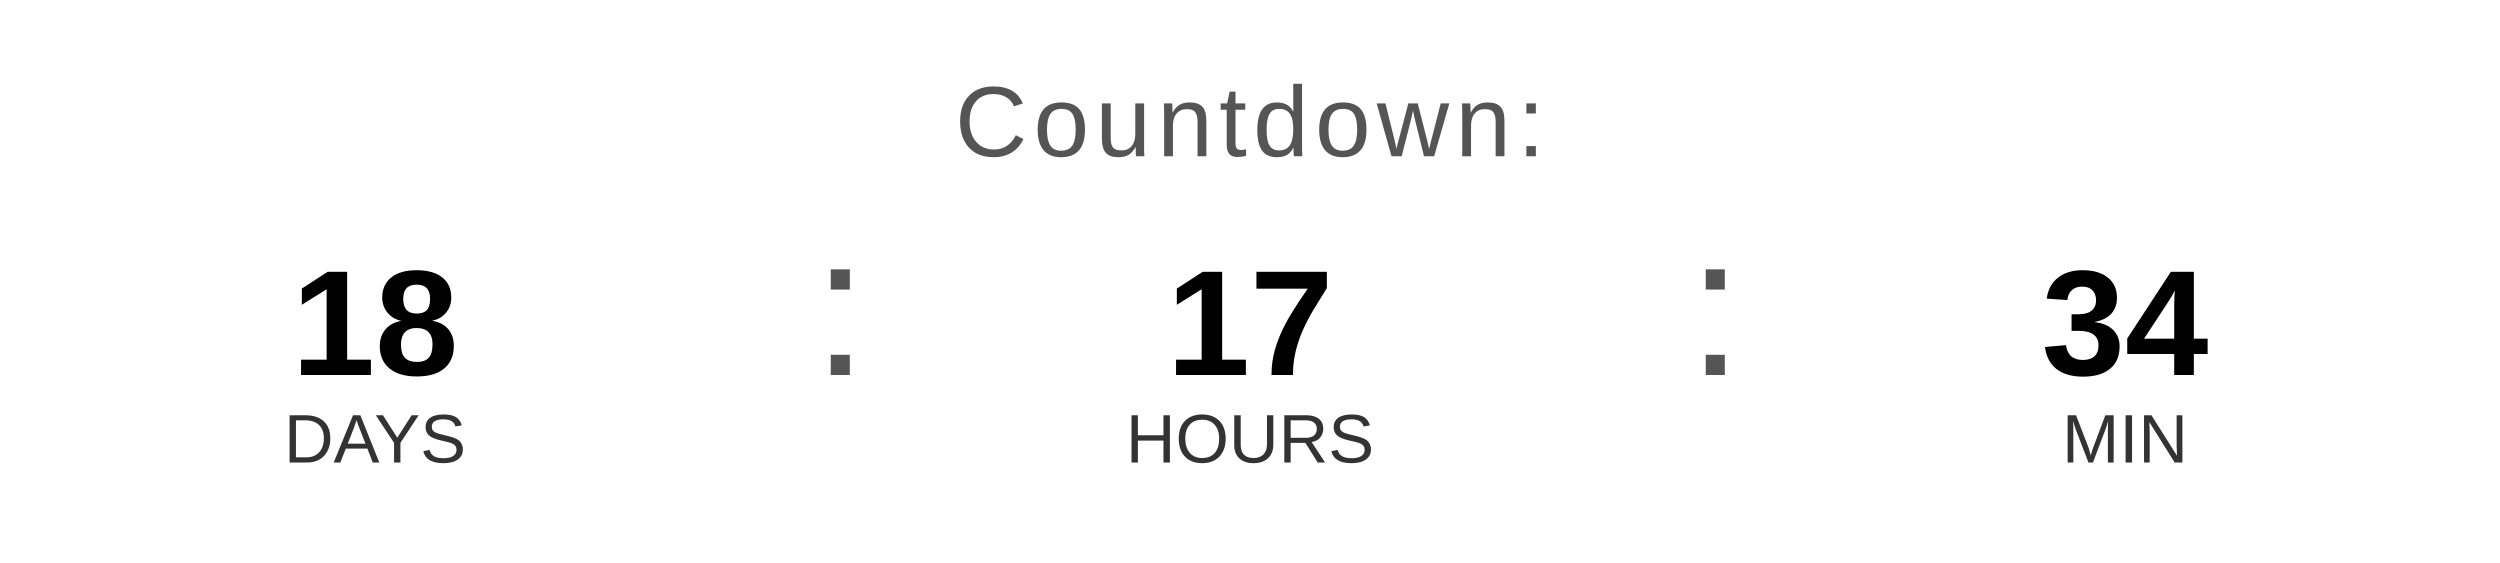
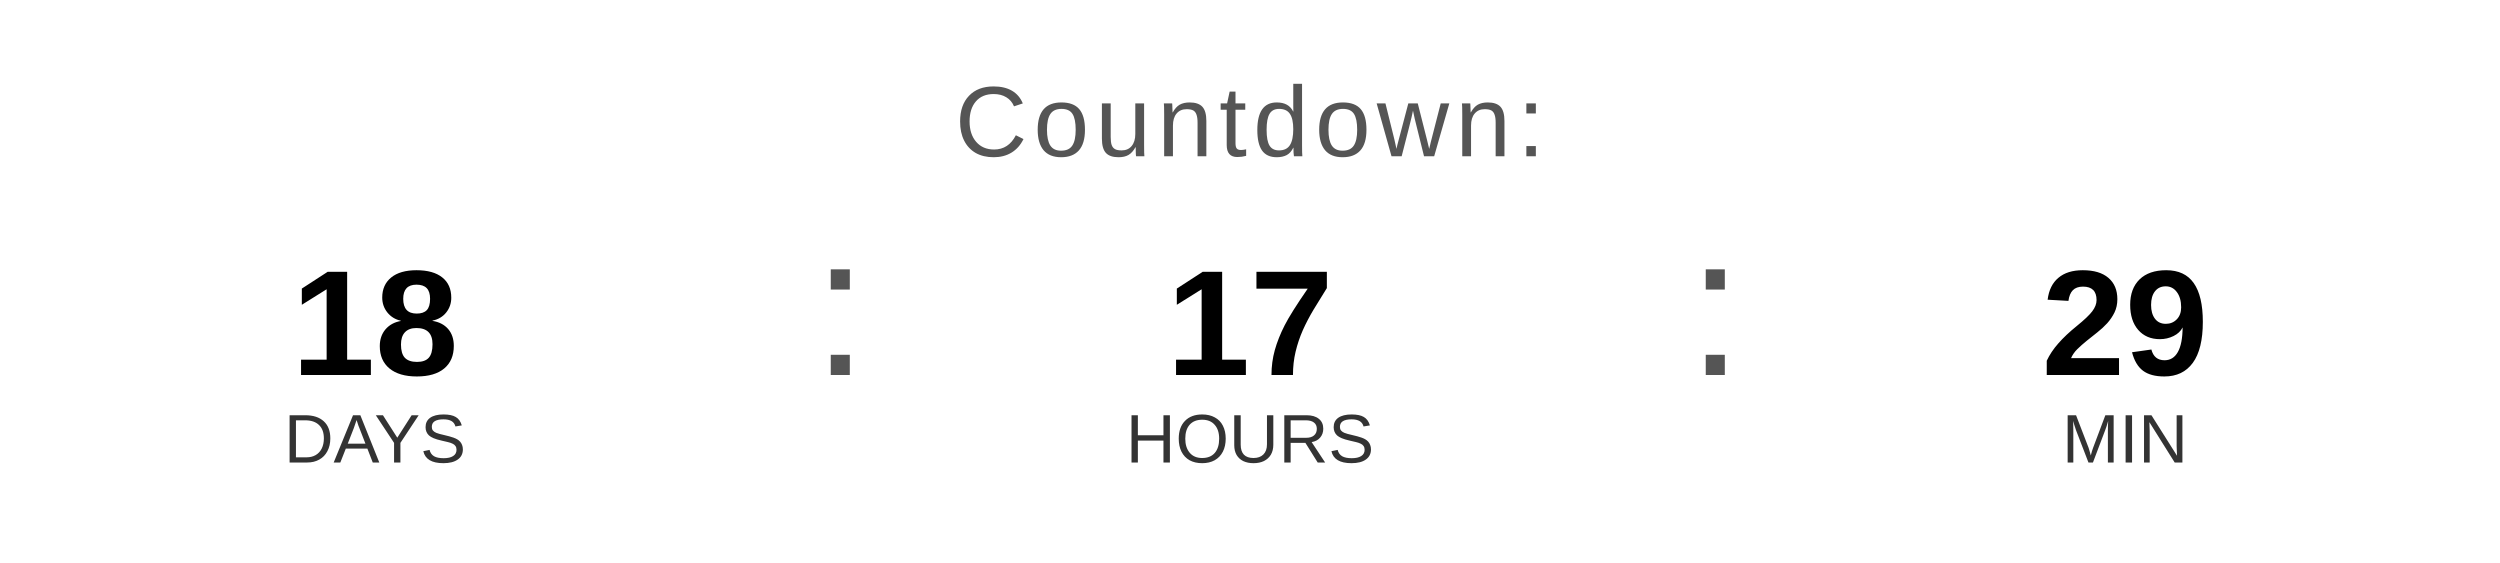
<svg xmlns="http://www.w3.org/2000/svg" width="400" height="90" viewBox="0 0 400 90">
  <text x="200" y="25" font-family="Arial, Helvetica, sans-serif" font-size="16" fill="#555555" text-anchor="middle" letter-spacing="1">
    Countdown:
  </text>
  <text x="60" y="60" font-family="Arial, Helvetica, sans-serif" font-size="24" font-weight="bold" fill="#000000" text-anchor="middle">18</text>
  <text x="60" y="74" font-family="Arial, Helvetica, sans-serif" font-size="11" fill="#333333" text-anchor="middle">DAYS</text>
  <text x="130" y="60" font-family="Arial, sans-serif" font-size="32" fill="#555555">:</text>
  <text x="200" y="60" font-family="Arial, Helvetica, sans-serif" font-size="24" font-weight="bold" fill="#000000" text-anchor="middle">17</text>
  <text x="200" y="74" font-family="Arial, Helvetica, sans-serif" font-size="11" fill="#333333" text-anchor="middle">HOURS</text>
  <text x="270" y="60" font-family="Arial, sans-serif" font-size="32" fill="#555555">:</text>
-   <text x="340" y="60" font-family="Arial, Helvetica, sans-serif" font-size="24" font-weight="bold" fill="#000000" text-anchor="middle">34</text>
+   <text x="340" y="60" font-family="Arial, Helvetica, sans-serif" font-size="24" font-weight="bold" fill="#000000" text-anchor="middle">29</text>
  <text x="340" y="74" font-family="Arial, Helvetica, sans-serif" font-size="11" fill="#333333" text-anchor="middle">MIN</text>
</svg>
